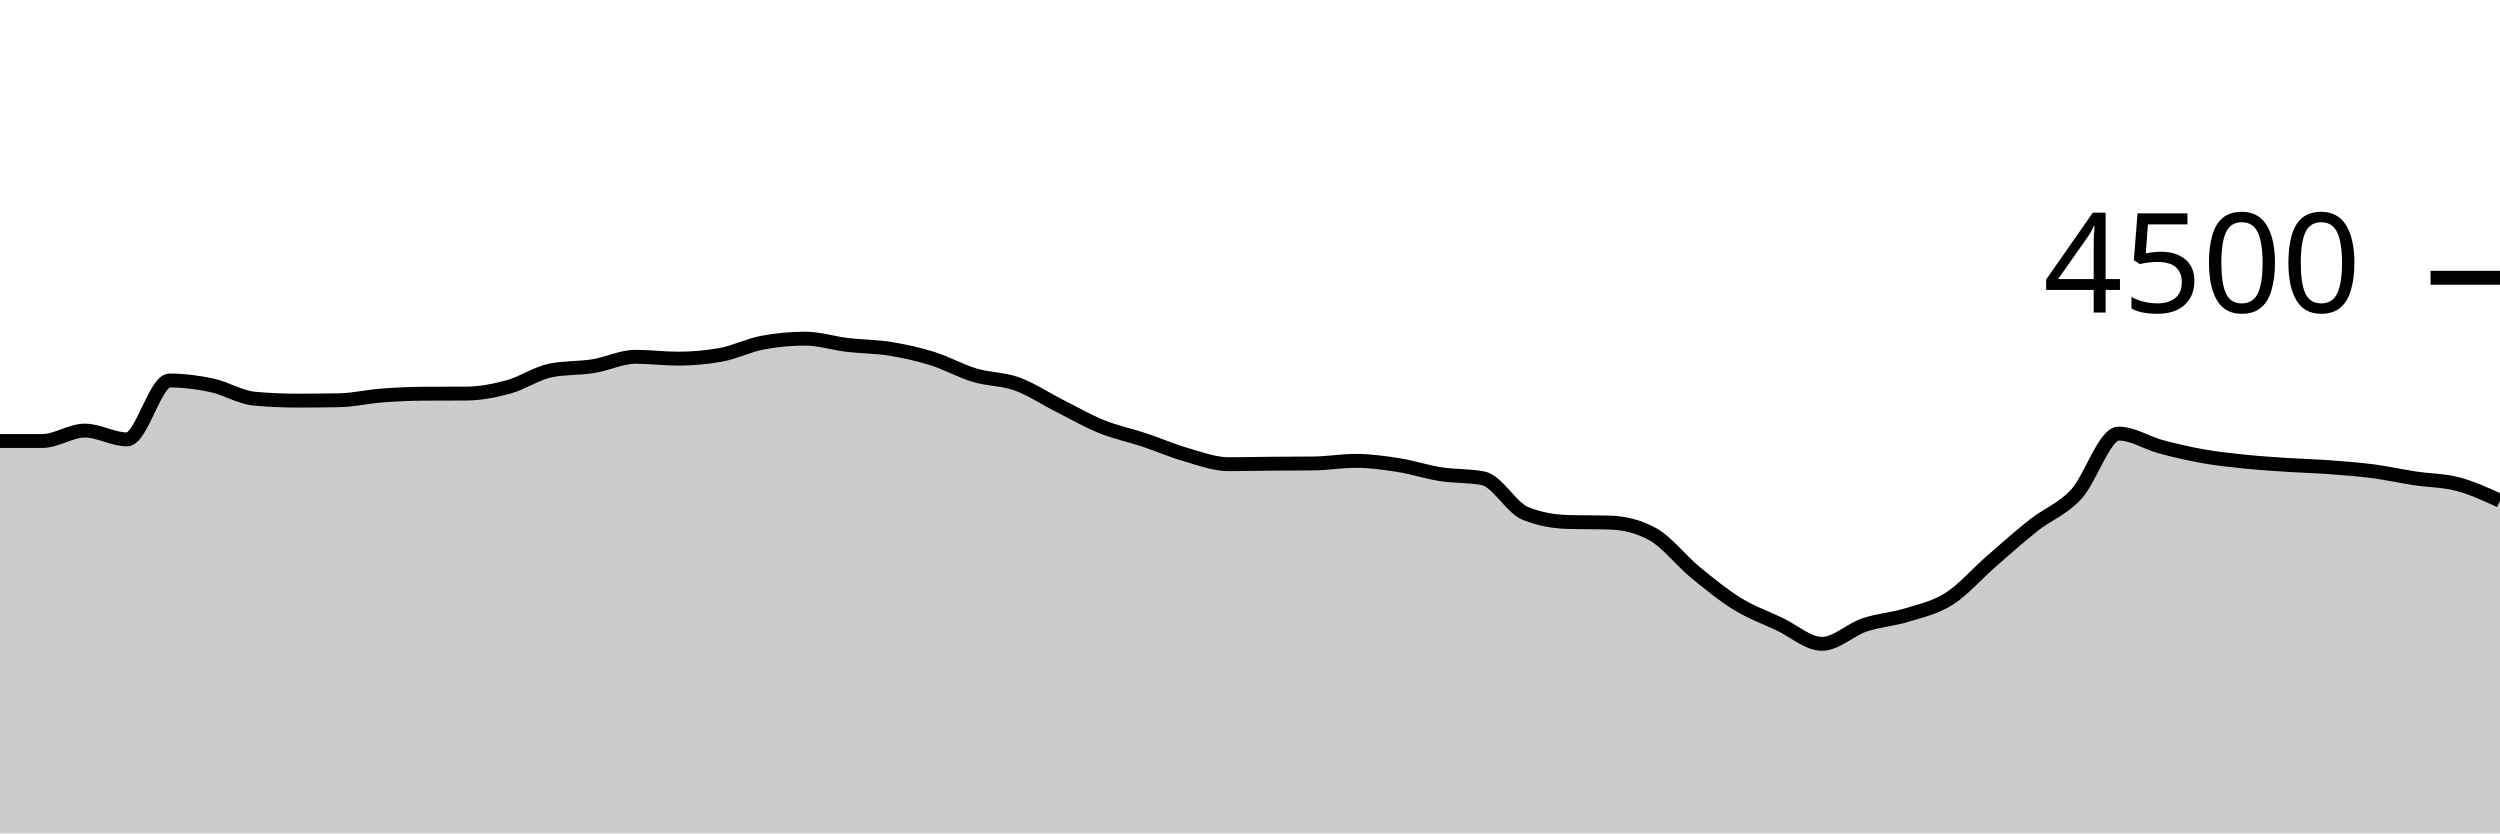
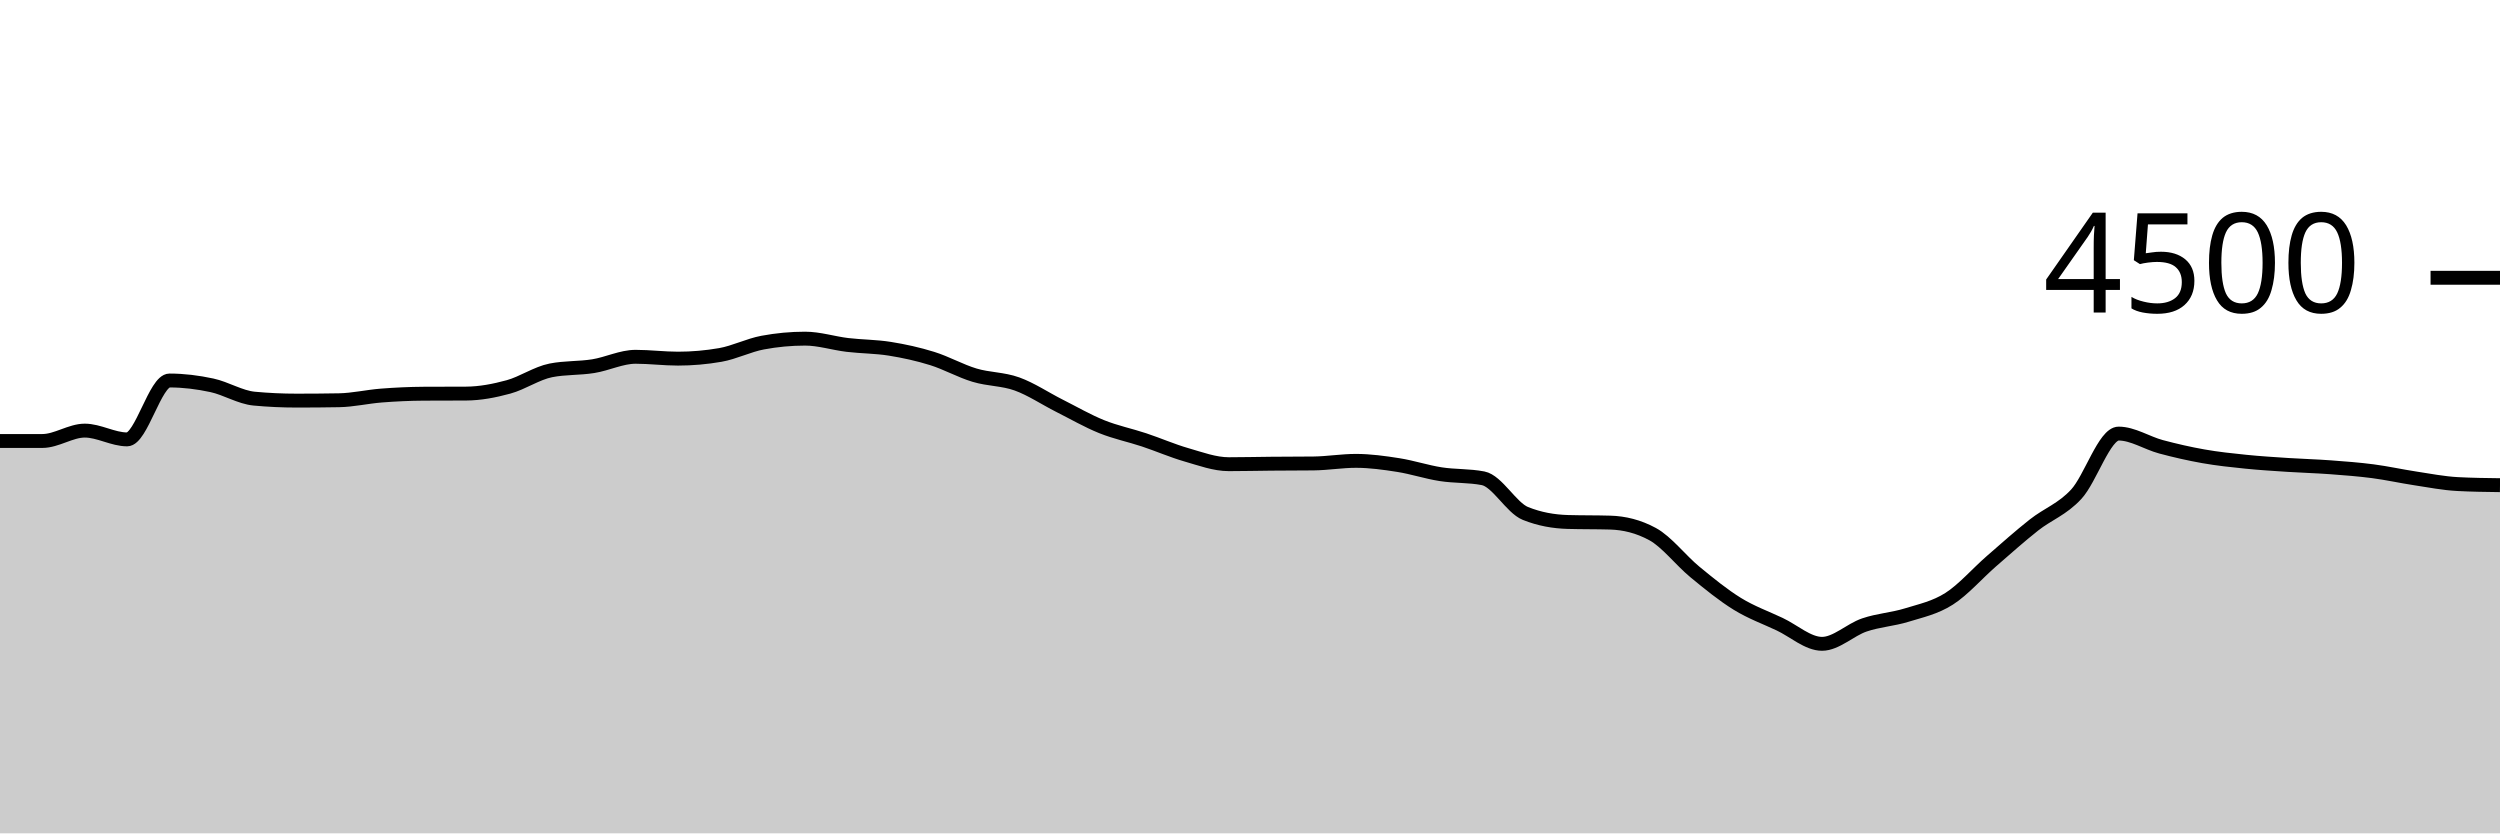
<svg xmlns="http://www.w3.org/2000/svg" viewBox="0 0 180 60">
  <g transform="translate(0,20)">
-     <path class="area" fill="rgba(0, 0, 0, 0.2)" d="M0,11.751C1.017,11.751,2.034,11.751,3.051,11.751C4.068,11.751,5.085,11.004,6.102,11.004C7.119,11.004,8.136,11.636,9.153,11.636C10.169,11.636,11.186,7.396,12.203,7.396C13.22,7.396,14.237,7.524,15.254,7.742C16.271,7.96,17.288,8.607,18.305,8.702C19.322,8.797,20.339,8.844,21.356,8.844C22.373,8.844,23.39,8.836,24.407,8.818C25.424,8.8,26.441,8.559,27.458,8.48C28.475,8.401,29.492,8.353,30.508,8.347C31.525,8.341,32.542,8.344,33.559,8.338C34.576,8.332,35.593,8.136,36.61,7.858C37.627,7.579,38.644,6.868,39.661,6.667C40.678,6.465,41.695,6.527,42.712,6.364C43.729,6.201,44.746,5.689,45.763,5.689C46.78,5.689,47.797,5.822,48.814,5.822C49.831,5.822,50.847,5.733,51.864,5.556C52.881,5.378,53.898,4.856,54.915,4.667C55.932,4.477,56.949,4.382,57.966,4.382C58.983,4.382,60,4.714,61.017,4.836C62.034,4.957,63.051,4.948,64.068,5.111C65.085,5.274,66.102,5.496,67.119,5.813C68.136,6.13,69.153,6.708,70.169,7.013C71.186,7.319,72.203,7.279,73.22,7.644C74.237,8.01,75.254,8.696,76.271,9.209C77.288,9.721,78.305,10.31,79.322,10.72C80.339,11.13,81.356,11.333,82.373,11.671C83.39,12.009,84.407,12.455,85.424,12.747C86.441,13.039,87.458,13.422,88.475,13.422C89.492,13.422,90.508,13.396,91.525,13.387C92.542,13.378,93.559,13.381,94.576,13.369C95.593,13.357,96.61,13.182,97.627,13.182C98.644,13.182,99.661,13.324,100.678,13.484C101.695,13.644,102.712,13.984,103.729,14.142C104.746,14.301,105.763,14.24,106.78,14.436C107.797,14.631,108.814,16.56,109.831,16.969C110.847,17.378,111.864,17.553,112.881,17.582C113.898,17.612,114.915,17.597,115.932,17.627C116.949,17.656,117.966,17.902,118.983,18.453C120,19.004,121.017,20.345,122.034,21.182C123.051,22.019,124.068,22.849,125.085,23.476C126.102,24.102,127.119,24.462,128.136,24.942C129.153,25.422,130.169,26.356,131.186,26.356C132.203,26.356,133.22,25.341,134.237,24.996C135.254,24.65,136.271,24.599,137.288,24.284C138.305,23.97,139.322,23.759,140.339,23.111C141.356,22.464,142.373,21.284,143.39,20.4C144.407,19.516,145.424,18.607,146.441,17.804C147.458,17.001,148.475,16.68,149.492,15.582C150.508,14.484,151.525,11.218,152.542,11.218C153.559,11.218,154.576,11.896,155.593,12.169C156.61,12.441,157.627,12.674,158.644,12.853C159.661,13.033,160.678,13.141,161.695,13.244C162.712,13.348,163.729,13.409,164.746,13.476C165.763,13.542,166.78,13.569,167.797,13.644C168.814,13.72,169.831,13.796,170.847,13.929C171.864,14.062,172.881,14.29,173.898,14.444C174.915,14.599,175.932,14.585,176.949,14.853C177.966,15.121,178.983,15.587,180,16.053L180,40C178.983,40,177.966,40,176.949,40C175.932,40,174.915,40,173.898,40C172.881,40,171.864,40,170.847,40C169.831,40,168.814,40,167.797,40C166.78,40,165.763,40,164.746,40C163.729,40,162.712,40,161.695,40C160.678,40,159.661,40,158.644,40C157.627,40,156.61,40,155.593,40C154.576,40,153.559,40,152.542,40C151.525,40,150.508,40,149.492,40C148.475,40,147.458,40,146.441,40C145.424,40,144.407,40,143.39,40C142.373,40,141.356,40,140.339,40C139.322,40,138.305,40,137.288,40C136.271,40,135.254,40,134.237,40C133.22,40,132.203,40,131.186,40C130.169,40,129.153,40,128.136,40C127.119,40,126.102,40,125.085,40C124.068,40,123.051,40,122.034,40C121.017,40,120,40,118.983,40C117.966,40,116.949,40,115.932,40C114.915,40,113.898,40,112.881,40C111.864,40,110.847,40,109.831,40C108.814,40,107.797,40,106.78,40C105.763,40,104.746,40,103.729,40C102.712,40,101.695,40,100.678,40C99.661,40,98.644,40,97.627,40C96.61,40,95.593,40,94.576,40C93.559,40,92.542,40,91.525,40C90.508,40,89.492,40,88.475,40C87.458,40,86.441,40,85.424,40C84.407,40,83.39,40,82.373,40C81.356,40,80.339,40,79.322,40C78.305,40,77.288,40,76.271,40C75.254,40,74.237,40,73.22,40C72.203,40,71.186,40,70.169,40C69.153,40,68.136,40,67.119,40C66.102,40,65.085,40,64.068,40C63.051,40,62.034,40,61.017,40C60,40,58.983,40,57.966,40C56.949,40,55.932,40,54.915,40C53.898,40,52.881,40,51.864,40C50.847,40,49.831,40,48.814,40C47.797,40,46.78,40,45.763,40C44.746,40,43.729,40,42.712,40C41.695,40,40.678,40,39.661,40C38.644,40,37.627,40,36.61,40C35.593,40,34.576,40,33.559,40C32.542,40,31.525,40,30.508,40C29.492,40,28.475,40,27.458,40C26.441,40,25.424,40,24.407,40C23.39,40,22.373,40,21.356,40C20.339,40,19.322,40,18.305,40C17.288,40,16.271,40,15.254,40C14.237,40,13.22,40,12.203,40C11.186,40,10.169,40,9.153,40C8.136,40,7.119,40,6.102,40C5.085,40,4.068,40,3.051,40C2.034,40,1.017,40,0,40Z" />
-     <path class="line" stroke="black" fill="none" d="M0,11.751C1.017,11.751,2.034,11.751,3.051,11.751C4.068,11.751,5.085,11.004,6.102,11.004C7.119,11.004,8.136,11.636,9.153,11.636C10.169,11.636,11.186,7.396,12.203,7.396C13.22,7.396,14.237,7.524,15.254,7.742C16.271,7.96,17.288,8.607,18.305,8.702C19.322,8.797,20.339,8.844,21.356,8.844C22.373,8.844,23.39,8.836,24.407,8.818C25.424,8.8,26.441,8.559,27.458,8.48C28.475,8.401,29.492,8.353,30.508,8.347C31.525,8.341,32.542,8.344,33.559,8.338C34.576,8.332,35.593,8.136,36.61,7.858C37.627,7.579,38.644,6.868,39.661,6.667C40.678,6.465,41.695,6.527,42.712,6.364C43.729,6.201,44.746,5.689,45.763,5.689C46.78,5.689,47.797,5.822,48.814,5.822C49.831,5.822,50.847,5.733,51.864,5.556C52.881,5.378,53.898,4.856,54.915,4.667C55.932,4.477,56.949,4.382,57.966,4.382C58.983,4.382,60,4.714,61.017,4.836C62.034,4.957,63.051,4.948,64.068,5.111C65.085,5.274,66.102,5.496,67.119,5.813C68.136,6.13,69.153,6.708,70.169,7.013C71.186,7.319,72.203,7.279,73.22,7.644C74.237,8.01,75.254,8.696,76.271,9.209C77.288,9.721,78.305,10.31,79.322,10.72C80.339,11.13,81.356,11.333,82.373,11.671C83.39,12.009,84.407,12.455,85.424,12.747C86.441,13.039,87.458,13.422,88.475,13.422C89.492,13.422,90.508,13.396,91.525,13.387C92.542,13.378,93.559,13.381,94.576,13.369C95.593,13.357,96.61,13.182,97.627,13.182C98.644,13.182,99.661,13.324,100.678,13.484C101.695,13.644,102.712,13.984,103.729,14.142C104.746,14.301,105.763,14.24,106.78,14.436C107.797,14.631,108.814,16.56,109.831,16.969C110.847,17.378,111.864,17.553,112.881,17.582C113.898,17.612,114.915,17.597,115.932,17.627C116.949,17.656,117.966,17.902,118.983,18.453C120,19.004,121.017,20.345,122.034,21.182C123.051,22.019,124.068,22.849,125.085,23.476C126.102,24.102,127.119,24.462,128.136,24.942C129.153,25.422,130.169,26.356,131.186,26.356C132.203,26.356,133.22,25.341,134.237,24.996C135.254,24.65,136.271,24.599,137.288,24.284C138.305,23.97,139.322,23.759,140.339,23.111C141.356,22.464,142.373,21.284,143.39,20.4C144.407,19.516,145.424,18.607,146.441,17.804C147.458,17.001,148.475,16.68,149.492,15.582C150.508,14.484,151.525,11.218,152.542,11.218C153.559,11.218,154.576,11.896,155.593,12.169C156.61,12.441,157.627,12.674,158.644,12.853C159.661,13.033,160.678,13.141,161.695,13.244C162.712,13.348,163.729,13.409,164.746,13.476C165.763,13.542,166.78,13.569,167.797,13.644C168.814,13.72,169.831,13.796,170.847,13.929C171.864,14.062,172.881,14.29,173.898,14.444C174.915,14.599,175.932,14.585,176.949,14.853C177.966,15.121,178.983,15.587,180,16.053" />
+     <path class="area" fill="rgba(0, 0, 0, 0.2)" d="M0,11.751C1.017,11.751,2.034,11.751,3.051,11.751C4.068,11.751,5.085,11.004,6.102,11.004C7.119,11.004,8.136,11.636,9.153,11.636C10.169,11.636,11.186,7.396,12.203,7.396C13.22,7.396,14.237,7.524,15.254,7.742C16.271,7.96,17.288,8.607,18.305,8.702C19.322,8.797,20.339,8.844,21.356,8.844C22.373,8.844,23.39,8.836,24.407,8.818C25.424,8.8,26.441,8.559,27.458,8.48C28.475,8.401,29.492,8.353,30.508,8.347C31.525,8.341,32.542,8.344,33.559,8.338C34.576,8.332,35.593,8.136,36.61,7.858C37.627,7.579,38.644,6.868,39.661,6.667C40.678,6.465,41.695,6.527,42.712,6.364C43.729,6.201,44.746,5.689,45.763,5.689C46.78,5.689,47.797,5.822,48.814,5.822C49.831,5.822,50.847,5.733,51.864,5.556C52.881,5.378,53.898,4.856,54.915,4.667C55.932,4.477,56.949,4.382,57.966,4.382C58.983,4.382,60,4.714,61.017,4.836C62.034,4.957,63.051,4.948,64.068,5.111C65.085,5.274,66.102,5.496,67.119,5.813C68.136,6.13,69.153,6.708,70.169,7.013C71.186,7.319,72.203,7.279,73.22,7.644C74.237,8.01,75.254,8.696,76.271,9.209C77.288,9.721,78.305,10.31,79.322,10.72C80.339,11.13,81.356,11.333,82.373,11.671C83.39,12.009,84.407,12.455,85.424,12.747C86.441,13.039,87.458,13.422,88.475,13.422C89.492,13.422,90.508,13.396,91.525,13.387C92.542,13.378,93.559,13.381,94.576,13.369C95.593,13.357,96.61,13.182,97.627,13.182C98.644,13.182,99.661,13.324,100.678,13.484C101.695,13.644,102.712,13.984,103.729,14.142C104.746,14.301,105.763,14.24,106.78,14.436C107.797,14.631,108.814,16.56,109.831,16.969C110.847,17.378,111.864,17.553,112.881,17.582C113.898,17.612,114.915,17.597,115.932,17.627C116.949,17.656,117.966,17.902,118.983,18.453C120,19.004,121.017,20.345,122.034,21.182C123.051,22.019,124.068,22.849,125.085,23.476C126.102,24.102,127.119,24.462,128.136,24.942C129.153,25.422,130.169,26.356,131.186,26.356C132.203,26.356,133.22,25.341,134.237,24.996C135.254,24.65,136.271,24.599,137.288,24.284C138.305,23.97,139.322,23.759,140.339,23.111C141.356,22.464,142.373,21.284,143.39,20.4C144.407,19.516,145.424,18.607,146.441,17.804C147.458,17.001,148.475,16.68,149.492,15.582C150.508,14.484,151.525,11.218,152.542,11.218C153.559,11.218,154.576,11.896,155.593,12.169C156.61,12.441,157.627,12.674,158.644,12.853C159.661,13.033,160.678,13.141,161.695,13.244C162.712,13.348,163.729,13.409,164.746,13.476C165.763,13.542,166.78,13.569,167.797,13.644C168.814,13.72,169.831,13.796,170.847,13.929C171.864,14.062,172.881,14.29,173.898,14.444C174.915,14.599,175.932,14.8,176.949,14.853C177.966,14.907,178.983,14.92,180,14.933L180,40C178.983,40,177.966,40,176.949,40C175.932,40,174.915,40,173.898,40C172.881,40,171.864,40,170.847,40C169.831,40,168.814,40,167.797,40C166.78,40,165.763,40,164.746,40C163.729,40,162.712,40,161.695,40C160.678,40,159.661,40,158.644,40C157.627,40,156.61,40,155.593,40C154.576,40,153.559,40,152.542,40C151.525,40,150.508,40,149.492,40C148.475,40,147.458,40,146.441,40C145.424,40,144.407,40,143.39,40C142.373,40,141.356,40,140.339,40C139.322,40,138.305,40,137.288,40C136.271,40,135.254,40,134.237,40C133.22,40,132.203,40,131.186,40C130.169,40,129.153,40,128.136,40C127.119,40,126.102,40,125.085,40C124.068,40,123.051,40,122.034,40C121.017,40,120,40,118.983,40C117.966,40,116.949,40,115.932,40C114.915,40,113.898,40,112.881,40C111.864,40,110.847,40,109.831,40C108.814,40,107.797,40,106.78,40C105.763,40,104.746,40,103.729,40C102.712,40,101.695,40,100.678,40C99.661,40,98.644,40,97.627,40C96.61,40,95.593,40,94.576,40C93.559,40,92.542,40,91.525,40C90.508,40,89.492,40,88.475,40C87.458,40,86.441,40,85.424,40C84.407,40,83.39,40,82.373,40C81.356,40,80.339,40,79.322,40C78.305,40,77.288,40,76.271,40C75.254,40,74.237,40,73.22,40C72.203,40,71.186,40,70.169,40C69.153,40,68.136,40,67.119,40C66.102,40,65.085,40,64.068,40C63.051,40,62.034,40,61.017,40C60,40,58.983,40,57.966,40C56.949,40,55.932,40,54.915,40C53.898,40,52.881,40,51.864,40C50.847,40,49.831,40,48.814,40C47.797,40,46.78,40,45.763,40C44.746,40,43.729,40,42.712,40C41.695,40,40.678,40,39.661,40C38.644,40,37.627,40,36.61,40C35.593,40,34.576,40,33.559,40C32.542,40,31.525,40,30.508,40C29.492,40,28.475,40,27.458,40C26.441,40,25.424,40,24.407,40C23.39,40,22.373,40,21.356,40C20.339,40,19.322,40,18.305,40C17.288,40,16.271,40,15.254,40C14.237,40,13.22,40,12.203,40C11.186,40,10.169,40,9.153,40C8.136,40,7.119,40,6.102,40C5.085,40,4.068,40,3.051,40C2.034,40,1.017,40,0,40Z" />
+     <path class="line" stroke="black" fill="none" d="M0,11.751C1.017,11.751,2.034,11.751,3.051,11.751C4.068,11.751,5.085,11.004,6.102,11.004C7.119,11.004,8.136,11.636,9.153,11.636C10.169,11.636,11.186,7.396,12.203,7.396C13.22,7.396,14.237,7.524,15.254,7.742C16.271,7.96,17.288,8.607,18.305,8.702C19.322,8.797,20.339,8.844,21.356,8.844C22.373,8.844,23.39,8.836,24.407,8.818C25.424,8.8,26.441,8.559,27.458,8.48C28.475,8.401,29.492,8.353,30.508,8.347C31.525,8.341,32.542,8.344,33.559,8.338C34.576,8.332,35.593,8.136,36.61,7.858C37.627,7.579,38.644,6.868,39.661,6.667C40.678,6.465,41.695,6.527,42.712,6.364C43.729,6.201,44.746,5.689,45.763,5.689C46.78,5.689,47.797,5.822,48.814,5.822C49.831,5.822,50.847,5.733,51.864,5.556C52.881,5.378,53.898,4.856,54.915,4.667C55.932,4.477,56.949,4.382,57.966,4.382C58.983,4.382,60,4.714,61.017,4.836C62.034,4.957,63.051,4.948,64.068,5.111C65.085,5.274,66.102,5.496,67.119,5.813C68.136,6.13,69.153,6.708,70.169,7.013C71.186,7.319,72.203,7.279,73.22,7.644C74.237,8.01,75.254,8.696,76.271,9.209C77.288,9.721,78.305,10.31,79.322,10.72C80.339,11.13,81.356,11.333,82.373,11.671C83.39,12.009,84.407,12.455,85.424,12.747C86.441,13.039,87.458,13.422,88.475,13.422C89.492,13.422,90.508,13.396,91.525,13.387C92.542,13.378,93.559,13.381,94.576,13.369C95.593,13.357,96.61,13.182,97.627,13.182C98.644,13.182,99.661,13.324,100.678,13.484C101.695,13.644,102.712,13.984,103.729,14.142C104.746,14.301,105.763,14.24,106.78,14.436C107.797,14.631,108.814,16.56,109.831,16.969C110.847,17.378,111.864,17.553,112.881,17.582C113.898,17.612,114.915,17.597,115.932,17.627C116.949,17.656,117.966,17.902,118.983,18.453C120,19.004,121.017,20.345,122.034,21.182C123.051,22.019,124.068,22.849,125.085,23.476C126.102,24.102,127.119,24.462,128.136,24.942C129.153,25.422,130.169,26.356,131.186,26.356C132.203,26.356,133.22,25.341,134.237,24.996C135.254,24.65,136.271,24.599,137.288,24.284C138.305,23.97,139.322,23.759,140.339,23.111C141.356,22.464,142.373,21.284,143.39,20.4C144.407,19.516,145.424,18.607,146.441,17.804C147.458,17.001,148.475,16.68,149.492,15.582C150.508,14.484,151.525,11.218,152.542,11.218C153.559,11.218,154.576,11.896,155.593,12.169C156.61,12.441,157.627,12.674,158.644,12.853C159.661,13.033,160.678,13.141,161.695,13.244C162.712,13.348,163.729,13.409,164.746,13.476C165.763,13.542,166.78,13.569,167.797,13.644C168.814,13.72,169.831,13.796,170.847,13.929C171.864,14.062,172.881,14.29,173.898,14.444C174.915,14.599,175.932,14.8,176.949,14.853C177.966,14.907,178.983,14.92,180,14.933" />
    <path class="axis-ceiling" stroke-width="1" stroke="black" fill="none" d="M175,0L180,0" />
    <text class="axis-ceiling-label" font-family="sans-serif" text-anchor="end" font-size="10px" x="170" y="2.5">4500</text>
  </g>
</svg>
